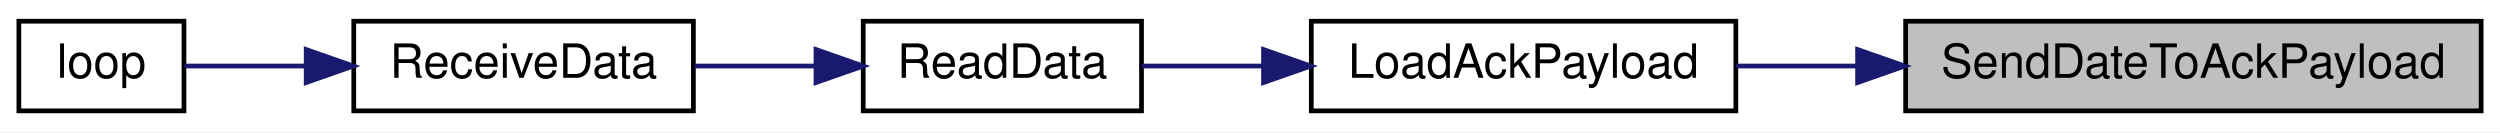
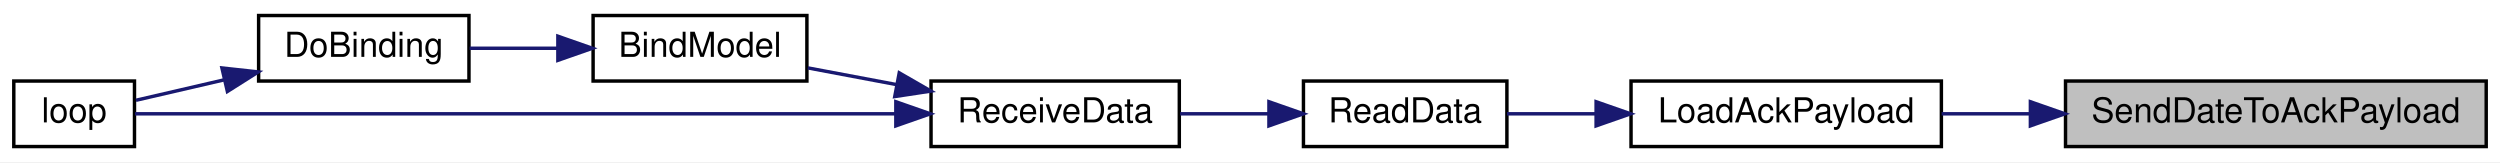
- <svg xmlns="http://www.w3.org/2000/svg" xmlns:xlink="http://www.w3.org/1999/xlink" width="530pt" height="28pt" viewBox="0.00 0.00 530.00 28.00">
-   <g id="graph0" class="graph" transform="scale(1 1) rotate(0) translate(4 24)">
-     <polygon fill="white" stroke="transparent" points="-4,4 -4,-24 526,-24 526,4 -4,4" />
+ <svg xmlns="http://www.w3.org/2000/svg" xmlns:xlink="http://www.w3.org/1999/xlink" width="725pt" height="47pt" viewBox="0.00 0.00 725.00 47.00">
+   <g id="graph0" class="graph" transform="scale(1 1) rotate(0) translate(4 43)">
+     <polygon fill="white" stroke="transparent" points="-4,4 -4,-43 721,-43 721,4 -4,4" />
    <g id="node1" class="node">
      <g id="a_node1">
        <a xlink:title=" ">
-           <polygon fill="#bfbfbf" stroke="black" points="400,-0.5 400,-19.5 522,-19.5 522,-0.5 400,-0.5" />
-           <text text-anchor="middle" x="461" y="-7.5" font-family="Helvetica,sans-Serif" font-size="10.00">SendDateToAckPayload</text>
+           <polygon fill="#bfbfbf" stroke="black" points="595,-0.5 595,-19.5 717,-19.5 717,-0.5 595,-0.5" />
+           <text text-anchor="middle" x="656" y="-7.5" font-family="Helvetica,sans-Serif" font-size="10.00">SendDateToAckPayload</text>
        </a>
      </g>
    </g>
    <g id="node2" class="node">
      <g id="a_node2">
        <a xlink:href="radio_8h.html#a664f409561bfcf119e0379dd991217e5" target="_top" xlink:title=" ">
-           <polygon fill="white" stroke="black" points="274,-0.5 274,-19.5 364,-19.5 364,-0.5 274,-0.5" />
-           <text text-anchor="middle" x="319" y="-7.5" font-family="Helvetica,sans-Serif" font-size="10.00">LoadAckPayload</text>
+           <polygon fill="white" stroke="black" points="469,-0.5 469,-19.5 559,-19.5 559,-0.5 469,-0.5" />
+           <text text-anchor="middle" x="514" y="-7.5" font-family="Helvetica,sans-Serif" font-size="10.00">LoadAckPayload</text>
        </a>
      </g>
    </g>
    <g id="edge1" class="edge">
-       <path fill="none" stroke="midnightblue" d="M389.62,-10C380.92,-10 372.22,-10 364.07,-10" />
-       <polygon fill="midnightblue" stroke="midnightblue" points="389.81,-13.5 399.81,-10 389.81,-6.5 389.81,-13.5" />
+       <path fill="none" stroke="midnightblue" d="M584.62,-10C575.92,-10 567.22,-10 559.07,-10" />
+       <polygon fill="midnightblue" stroke="midnightblue" points="584.81,-13.5 594.81,-10 584.81,-6.5 584.81,-13.5" />
    </g>
    <g id="node3" class="node">
      <g id="a_node3">
        <a xlink:href="ReceiverCode_2src_2main_8cpp.html#a07ca94db0e305e9c01ec51e417576308" target="_top" xlink:title=" ">
-           <polygon fill="white" stroke="black" points="179,-0.5 179,-19.5 238,-19.5 238,-0.5 179,-0.5" />
-           <text text-anchor="middle" x="208.5" y="-7.5" font-family="Helvetica,sans-Serif" font-size="10.00">ReadData</text>
+           <polygon fill="white" stroke="black" points="374,-0.5 374,-19.5 433,-19.5 433,-0.5 374,-0.5" />
+           <text text-anchor="middle" x="403.5" y="-7.5" font-family="Helvetica,sans-Serif" font-size="10.00">ReadData</text>
        </a>
      </g>
    </g>
    <g id="edge2" class="edge">
-       <path fill="none" stroke="midnightblue" d="M263.85,-10C254.93,-10 246.01,-10 238.04,-10" />
-       <polygon fill="midnightblue" stroke="midnightblue" points="263.87,-13.5 273.87,-10 263.87,-6.5 263.87,-13.5" />
+       <path fill="none" stroke="midnightblue" d="M458.85,-10C449.93,-10 441.01,-10 433.04,-10" />
+       <polygon fill="midnightblue" stroke="midnightblue" points="458.87,-13.5 468.87,-10 458.87,-6.5 458.87,-13.5" />
    </g>
    <g id="node4" class="node">
      <g id="a_node4">
        <a xlink:href="ReceiverCode_2src_2main_8cpp.html#a06807a4f185694d37f774702ba74db0a" target="_top" xlink:title=" ">
-           <polygon fill="white" stroke="black" points="71,-0.5 71,-19.5 143,-19.5 143,-0.5 71,-0.5" />
-           <text text-anchor="middle" x="107" y="-7.5" font-family="Helvetica,sans-Serif" font-size="10.00">ReceiveData</text>
+           <polygon fill="white" stroke="black" points="266,-0.5 266,-19.5 338,-19.5 338,-0.5 266,-0.5" />
+           <text text-anchor="middle" x="302" y="-7.5" font-family="Helvetica,sans-Serif" font-size="10.00">ReceiveData</text>
        </a>
      </g>
    </g>
    <g id="edge3" class="edge">
-       <path fill="none" stroke="midnightblue" d="M168.96,-10C160.49,-10 151.57,-10 143.24,-10" />
-       <polygon fill="midnightblue" stroke="midnightblue" points="168.99,-13.5 178.99,-10 168.99,-6.5 168.99,-13.5" />
+       <path fill="none" stroke="midnightblue" d="M363.96,-10C355.49,-10 346.57,-10 338.24,-10" />
+       <polygon fill="midnightblue" stroke="midnightblue" points="363.99,-13.5 373.99,-10 363.99,-6.5 363.99,-13.5" />
    </g>
    <g id="node5" class="node">
      <g id="a_node5">
+         <a xlink:href="ReceiverCode_2src_2main_8cpp.html#aa0c6905579a33aef28d737d43676cbbd" target="_top" xlink:title=" ">
+           <polygon fill="white" stroke="black" points="168,-19.5 168,-38.5 230,-38.5 230,-19.5 168,-19.5" />
+           <text text-anchor="middle" x="199" y="-26.5" font-family="Helvetica,sans-Serif" font-size="10.00">BindModel</text>
+         </a>
+       </g>
+     </g>
+     <g id="edge4" class="edge">
+       <path fill="none" stroke="midnightblue" d="M255.93,-18.48C247.24,-20.11 238.34,-21.79 230.27,-23.31" />
+       <polygon fill="midnightblue" stroke="midnightblue" points="256.78,-21.88 265.96,-16.59 255.48,-15 256.78,-21.88" />
+     </g>
+     <g id="node7" class="node">
+       <g id="a_node7">
        <a xlink:href="ReceiverCode_2src_2main_8cpp.html#afe461d27b9c48d5921c00d521181f12f" target="_top" xlink:title=" ">
          <polygon fill="white" stroke="black" points="0,-0.5 0,-19.5 35,-19.5 35,-0.5 0,-0.5" />
          <text text-anchor="middle" x="17.5" y="-7.5" font-family="Helvetica,sans-Serif" font-size="10.00">loop</text>
        </a>
      </g>
    </g>
-     <g id="edge4" class="edge">
-       <path fill="none" stroke="midnightblue" d="M60.64,-10C51.51,-10 42.46,-10 35.11,-10" />
-       <polygon fill="midnightblue" stroke="midnightblue" points="60.91,-13.5 70.91,-10 60.91,-6.5 60.91,-13.5" />
+     <g id="edge7" class="edge">
+       <path fill="none" stroke="midnightblue" d="M255.58,-10C191.52,-10 77.7,-10 35.16,-10" />
+       <polygon fill="midnightblue" stroke="midnightblue" points="255.79,-13.5 265.79,-10 255.79,-6.5 255.79,-13.5" />
+     </g>
+     <g id="node6" class="node">
+       <g id="a_node6">
+         <a xlink:href="ReceiverCode_2src_2main_8cpp.html#af4a2e182cd3b86ca9765a08100cfb14a" target="_top" xlink:title=" ">
+           <polygon fill="white" stroke="black" points="71,-19.5 71,-38.5 132,-38.5 132,-19.5 71,-19.5" />
+           <text text-anchor="middle" x="101.5" y="-26.5" font-family="Helvetica,sans-Serif" font-size="10.00">DoBinding</text>
+         </a>
+       </g>
+     </g>
+     <g id="edge5" class="edge">
+       <path fill="none" stroke="midnightblue" d="M157.62,-29C149.09,-29 140.24,-29 132.19,-29" />
+       <polygon fill="midnightblue" stroke="midnightblue" points="157.78,-32.5 167.78,-29 157.78,-25.5 157.78,-32.5" />
+     </g>
+     <g id="edge6" class="edge">
+       <path fill="none" stroke="midnightblue" d="M60.89,-19.82C51.91,-17.74 42.85,-15.64 35.42,-13.92" />
+       <polygon fill="midnightblue" stroke="midnightblue" points="60.36,-23.29 70.9,-22.14 61.94,-16.47 60.36,-23.29" />
    </g>
  </g>
</svg>
